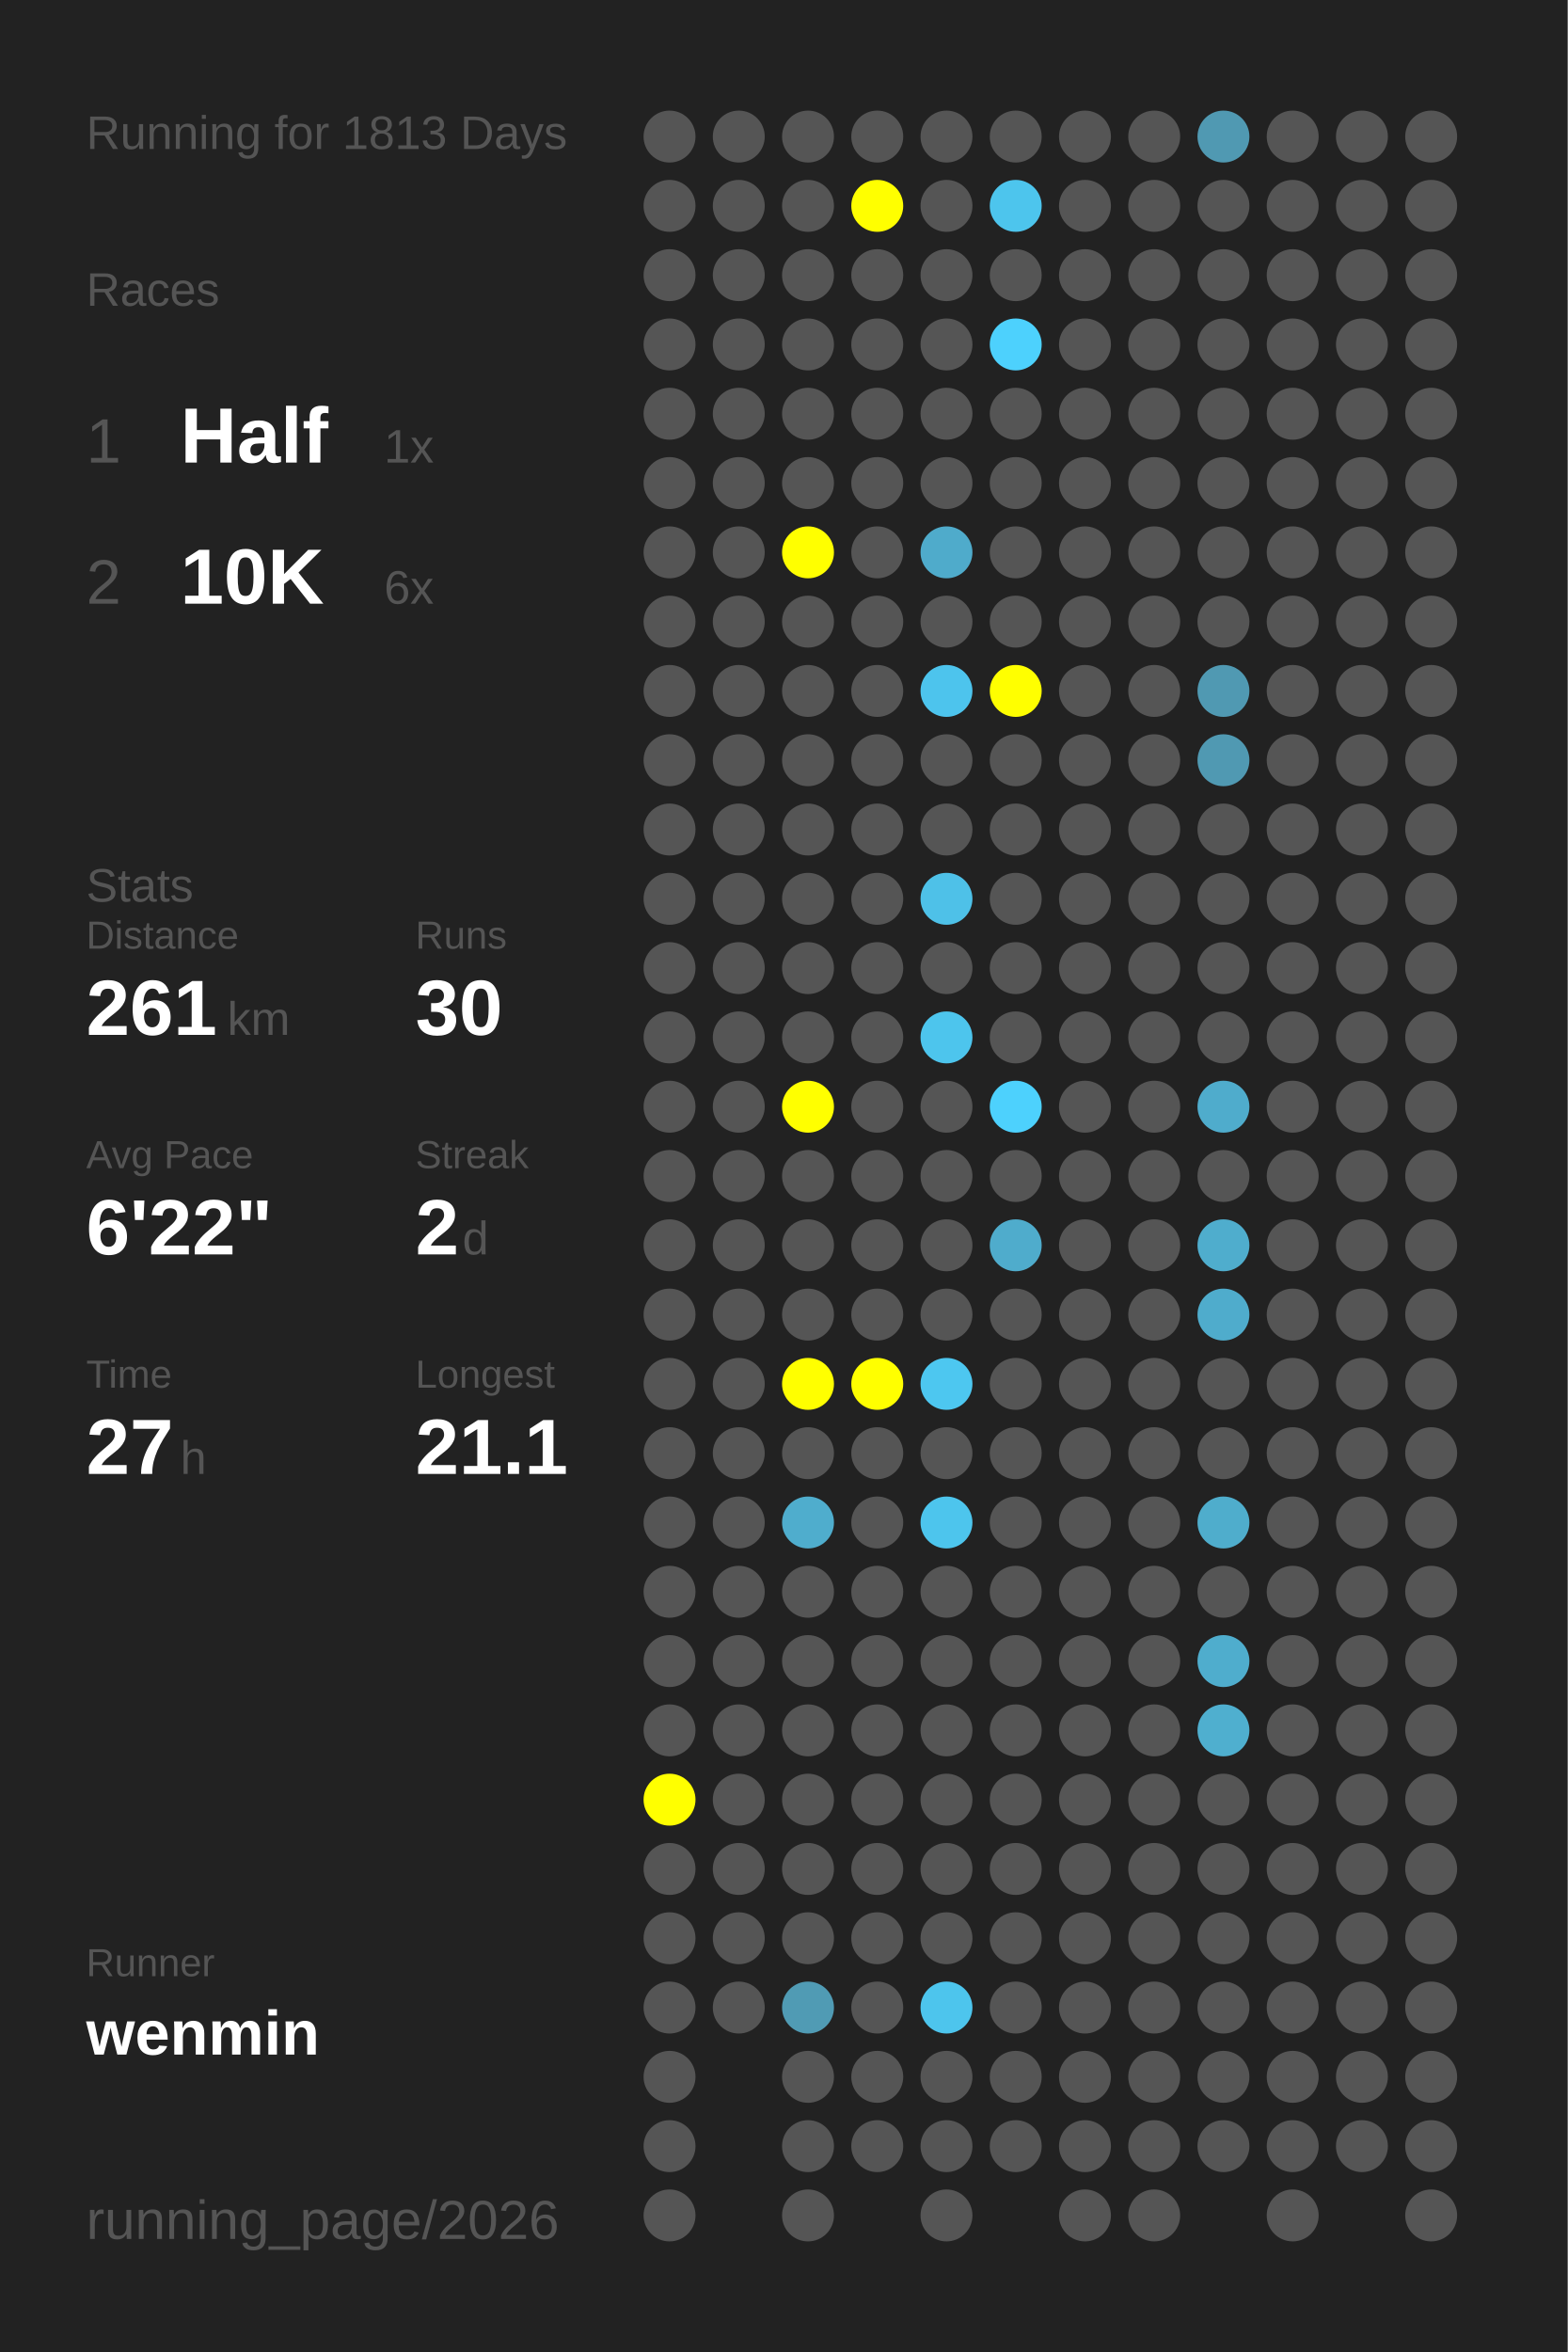
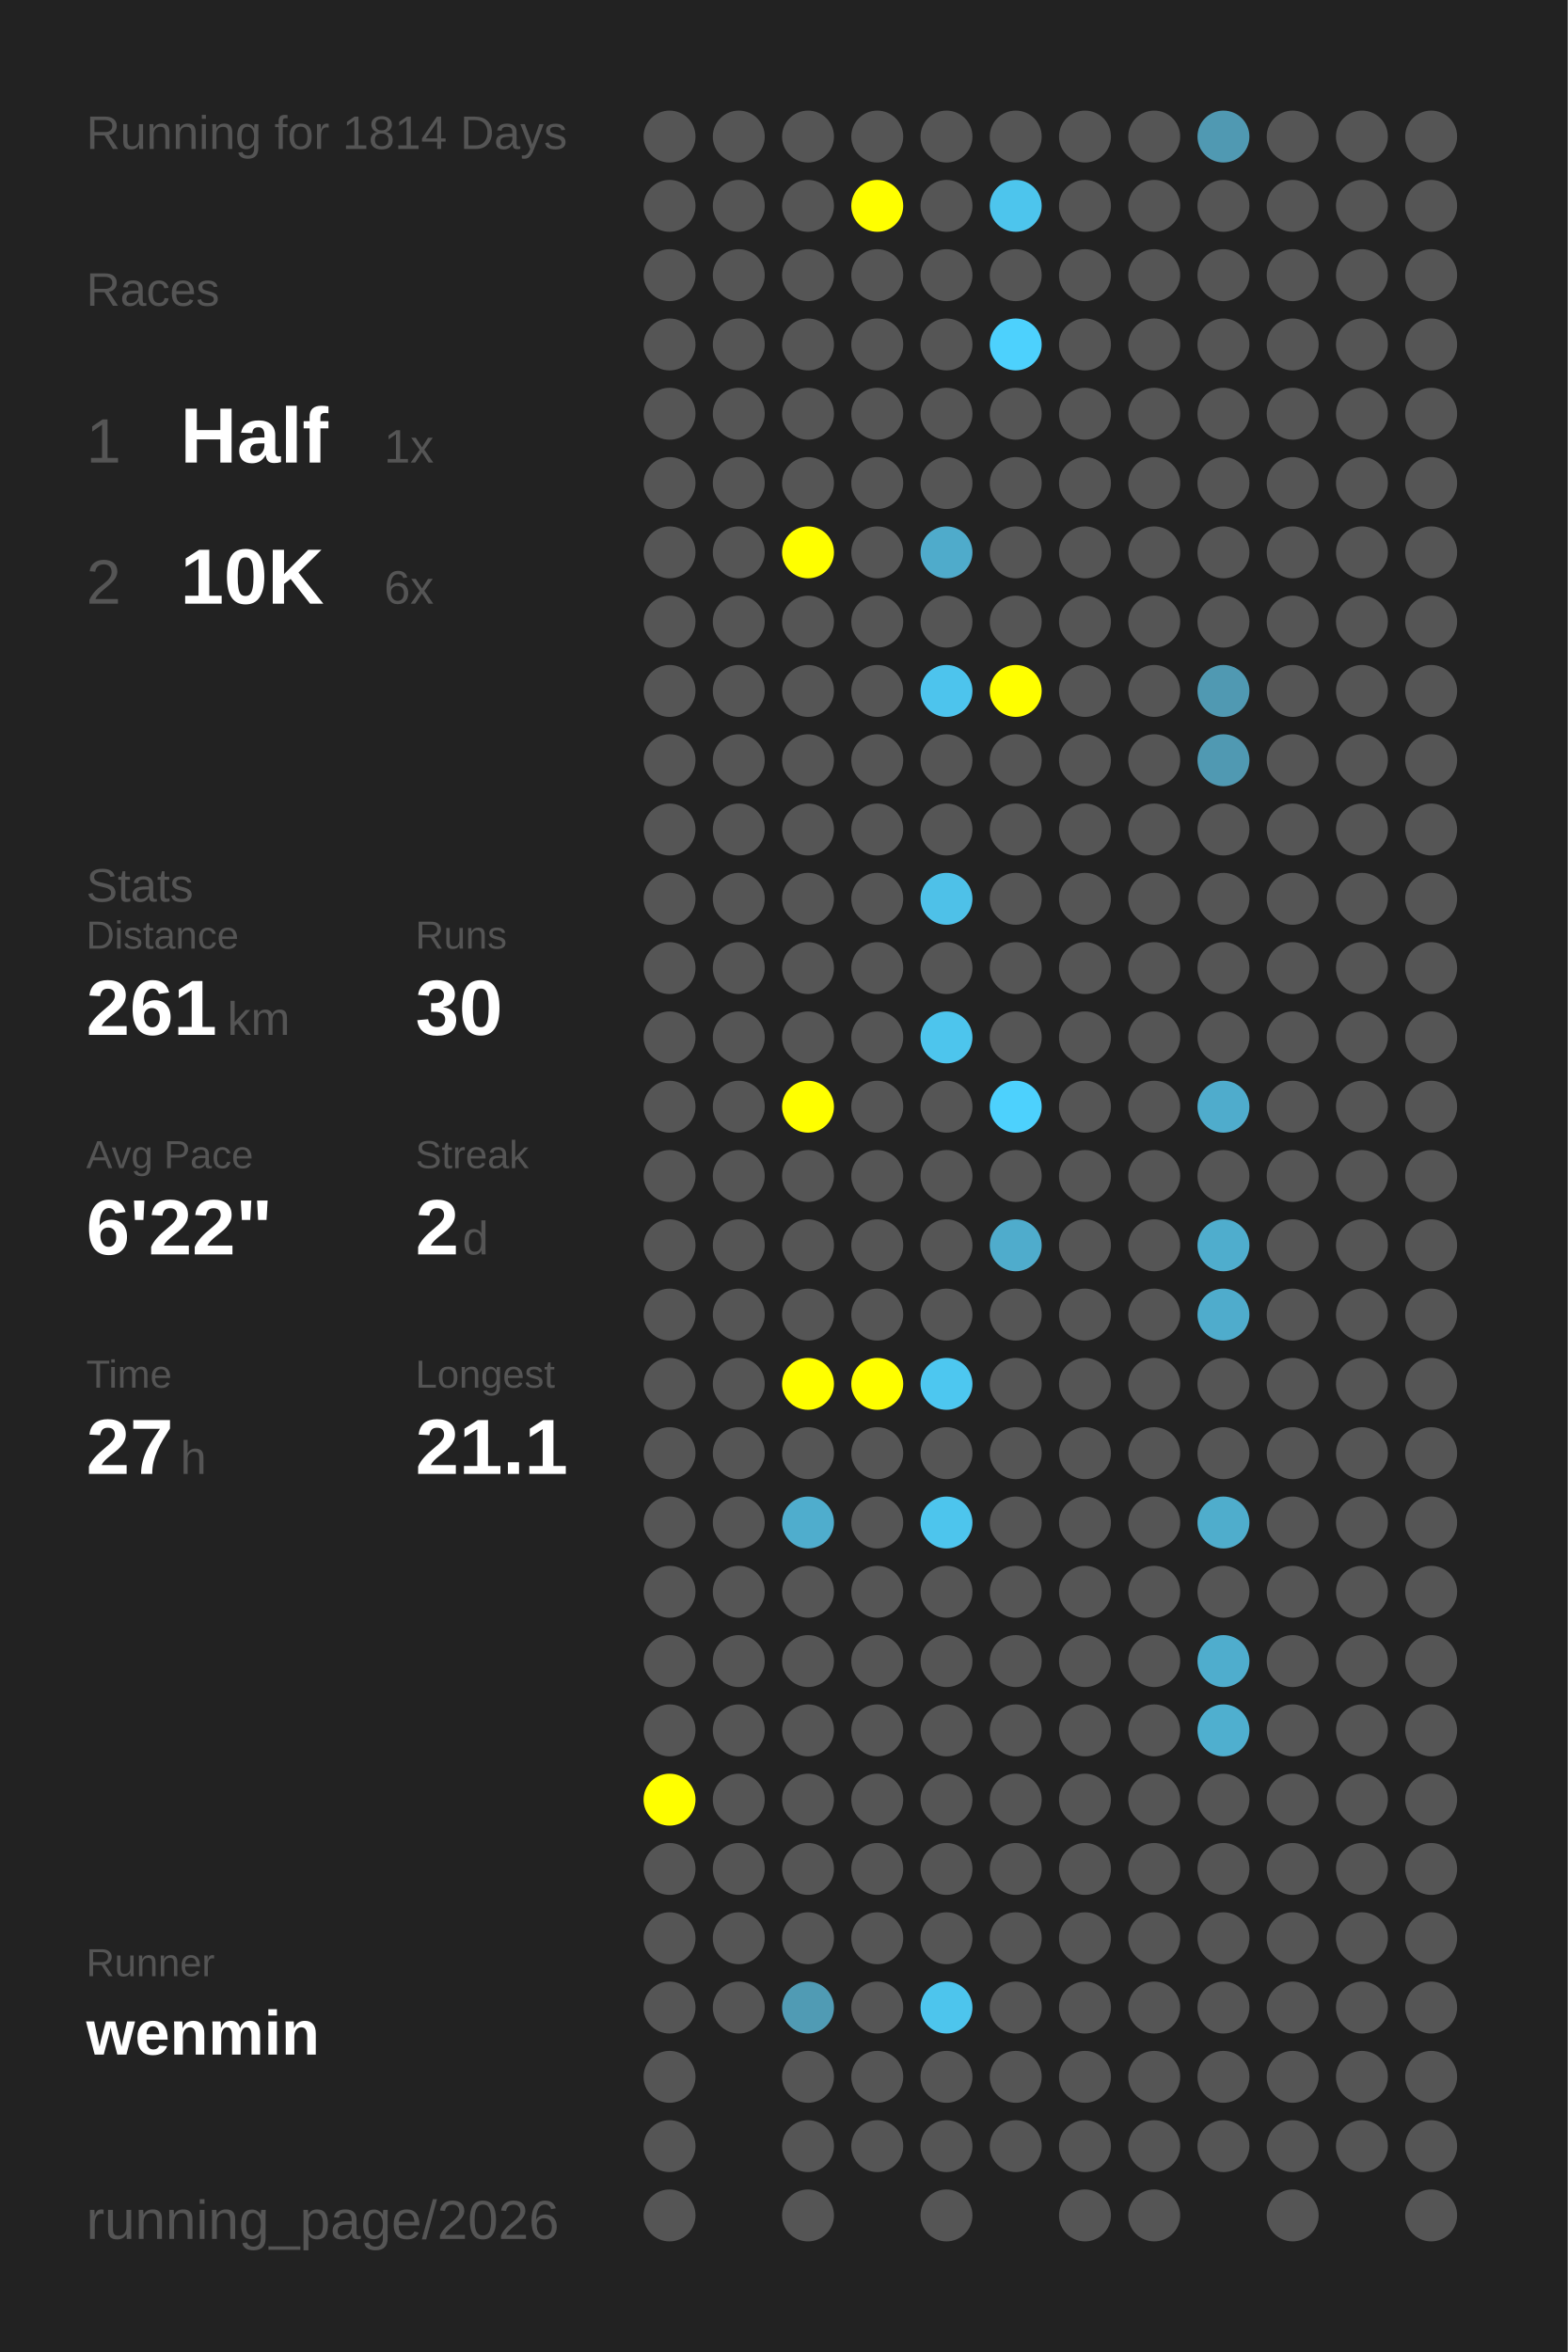
<svg xmlns="http://www.w3.org/2000/svg" baseProfile="full" height="300mm" version="1.1" viewBox="0,0,200,300" width="200mm">
  <defs />
  <rect fill="#222222" height="300" width="200" x="0" y="0" />
-   <text fill="#555555" style="font-size:6px; font-family:Arial;" x="11" y="19">Running for 1813 Days</text>
+   <text fill="#555555" style="font-size:6px; font-family:Arial;" x="11" y="19">Running for 1814 Days</text>
  <text fill="#555555" style="font-size:6px; font-family:Arial;" x="11" y="39">Races</text>
  <text fill="#555555" style="font-size:8px; font-family:Arial;" x="11" y="59">1</text>
  <text fill="#FFFFFF" style="font-size:10px; font-family:Arial; font-weight:bold;" x="23" y="59">Half</text>
  <text fill="#555555" style="font-size:6px; font-family:Arial;" x="49" y="59">1x</text>
  <text fill="#555555" style="font-size:8px; font-family:Arial;" x="11" y="77">2</text>
  <text fill="#FFFFFF" style="font-size:10px; font-family:Arial; font-weight:bold;" x="23" y="77">10K</text>
  <text fill="#555555" style="font-size:6px; font-family:Arial;" x="49" y="77">6x</text>
  <text fill="#555555" style="font-size:6px; font-family:Arial;" x="11" y="115">Stats</text>
  <text fill="#555555" style="font-size:5px; font-family:Arial;" x="11" y="121">Distance</text>
  <text fill="#FFFFFF" style="font-size:10px; font-family:Arial; font-weight:bold;" x="11" y="132">261</text>
  <text fill="#555555" style="font-size:6px; font-family:Arial;" x="29" y="132">km</text>
  <text fill="#555555" style="font-size:5px; font-family:Arial;" x="53" y="121">Runs</text>
  <text fill="#FFFFFF" style="font-size:10px; font-family:Arial; font-weight:bold;" x="53" y="132">30</text>
  <text fill="#555555" style="font-size:5px; font-family:Arial;" x="11" y="149">Avg Pace</text>
  <text fill="#FFFFFF" style="font-size:10px; font-family:Arial; font-weight:bold;" x="11" y="160">6'22"</text>
  <text fill="#555555" style="font-size:5px; font-family:Arial;" x="53" y="149">Streak</text>
  <text fill="#FFFFFF" style="font-size:10px; font-family:Arial; font-weight:bold;" x="53" y="160">2</text>
  <text fill="#555555" style="font-size:6px; font-family:Arial;" x="59" y="160">d</text>
  <text fill="#555555" style="font-size:5px; font-family:Arial;" x="11" y="177">Time</text>
  <text fill="#FFFFFF" style="font-size:10px; font-family:Arial; font-weight:bold;" x="11" y="188">27</text>
  <text fill="#555555" style="font-size:6px; font-family:Arial;" x="23" y="188">h</text>
  <text fill="#555555" style="font-size:5px; font-family:Arial;" x="53" y="177">Longest</text>
  <text fill="#FFFFFF" style="font-size:10px; font-family:Arial; font-weight:bold;" x="53" y="188">21.1</text>
  <text fill="#555555" style="font-size:5px; font-family:Arial;" x="11" y="252.065">Runner</text>
  <text fill="#FFFFFF" style="font-size:8px; font-family:Arial; font-weight:bold;" x="11" y="262.065">wenmin</text>
  <text fill="#555555" style="font-size:7px; font-family:Arial;" x="11" y="285.581">running_page/2026</text>
  <circle cx="85.417" cy="17.419" fill="#555555" r="3.312" />
  <circle cx="85.417" cy="26.258" fill="#555555" r="3.312" />
  <circle cx="85.417" cy="35.097" fill="#555555" r="3.312" />
  <circle cx="85.417" cy="43.935" fill="#555555" r="3.312" />
  <circle cx="85.417" cy="52.774" fill="#555555" r="3.312" />
  <circle cx="85.417" cy="61.613" fill="#555555" r="3.312" />
  <circle cx="85.417" cy="70.452" fill="#555555" r="3.312" />
  <circle cx="85.417" cy="79.29" fill="#555555" r="3.312" />
  <circle cx="85.417" cy="88.129" fill="#555555" r="3.312" />
  <circle cx="85.417" cy="96.968" fill="#555555" r="3.312" />
  <circle cx="85.417" cy="105.806" fill="#555555" r="3.312" />
  <circle cx="85.417" cy="114.645" fill="#555555" r="3.312" />
  <circle cx="85.417" cy="123.484" fill="#555555" r="3.312" />
  <circle cx="85.417" cy="132.323" fill="#555555" r="3.312" />
  <circle cx="85.417" cy="141.161" fill="#555555" r="3.312" />
  <circle cx="85.417" cy="150" fill="#555555" r="3.312" />
  <circle cx="85.417" cy="158.839" fill="#555555" r="3.312" />
  <circle cx="85.417" cy="167.677" fill="#555555" r="3.312" />
  <circle cx="85.417" cy="176.516" fill="#555555" r="3.312" />
  <circle cx="85.417" cy="185.355" fill="#555555" r="3.312" />
  <circle cx="85.417" cy="194.194" fill="#555555" r="3.312" />
  <circle cx="85.417" cy="203.032" fill="#555555" r="3.312" />
  <circle cx="85.417" cy="211.871" fill="#555555" r="3.312" />
  <circle cx="85.417" cy="220.71" fill="#555555" r="3.312" />
  <circle cx="85.417" cy="229.548" fill="#FFFF00" r="3.312" />
  <circle cx="85.417" cy="238.387" fill="#555555" r="3.312" />
  <circle cx="85.417" cy="247.226" fill="#555555" r="3.312" />
  <circle cx="85.417" cy="256.065" fill="#555555" r="3.312" />
  <circle cx="85.417" cy="264.903" fill="#555555" r="3.312" />
  <circle cx="85.417" cy="273.742" fill="#555555" r="3.312" />
  <circle cx="85.417" cy="282.581" fill="#555555" r="3.312" />
  <circle cx="94.25" cy="17.419" fill="#555555" r="3.312" />
  <circle cx="94.25" cy="26.258" fill="#555555" r="3.312" />
  <circle cx="94.25" cy="35.097" fill="#555555" r="3.312" />
  <circle cx="94.25" cy="43.935" fill="#555555" r="3.312" />
  <circle cx="94.25" cy="52.774" fill="#555555" r="3.312" />
  <circle cx="94.25" cy="61.613" fill="#555555" r="3.312" />
  <circle cx="94.25" cy="70.452" fill="#555555" r="3.312" />
  <circle cx="94.25" cy="79.29" fill="#555555" r="3.312" />
  <circle cx="94.25" cy="88.129" fill="#555555" r="3.312" />
  <circle cx="94.25" cy="96.968" fill="#555555" r="3.312" />
  <circle cx="94.25" cy="105.806" fill="#555555" r="3.312" />
  <circle cx="94.25" cy="114.645" fill="#555555" r="3.312" />
  <circle cx="94.25" cy="123.484" fill="#555555" r="3.312" />
  <circle cx="94.25" cy="132.323" fill="#555555" r="3.312" />
  <circle cx="94.25" cy="141.161" fill="#555555" r="3.312" />
  <circle cx="94.25" cy="150" fill="#555555" r="3.312" />
  <circle cx="94.25" cy="158.839" fill="#555555" r="3.312" />
  <circle cx="94.25" cy="167.677" fill="#555555" r="3.312" />
  <circle cx="94.25" cy="176.516" fill="#555555" r="3.312" />
  <circle cx="94.25" cy="185.355" fill="#555555" r="3.312" />
  <circle cx="94.25" cy="194.194" fill="#555555" r="3.312" />
  <circle cx="94.25" cy="203.032" fill="#555555" r="3.312" />
  <circle cx="94.25" cy="211.871" fill="#555555" r="3.312" />
  <circle cx="94.25" cy="220.71" fill="#555555" r="3.312" />
  <circle cx="94.25" cy="229.548" fill="#555555" r="3.312" />
  <circle cx="94.25" cy="238.387" fill="#555555" r="3.312" />
  <circle cx="94.25" cy="247.226" fill="#555555" r="3.312" />
  <circle cx="94.25" cy="256.065" fill="#555555" r="3.312" />
  <circle cx="103.083" cy="17.419" fill="#555555" r="3.312" />
  <circle cx="103.083" cy="26.258" fill="#555555" r="3.312" />
  <circle cx="103.083" cy="35.097" fill="#555555" r="3.312" />
  <circle cx="103.083" cy="43.935" fill="#555555" r="3.312" />
  <circle cx="103.083" cy="52.774" fill="#555555" r="3.312" />
  <circle cx="103.083" cy="61.613" fill="#555555" r="3.312" />
  <circle cx="103.083" cy="70.452" fill="#FFFF00" r="3.312" />
  <circle cx="103.083" cy="79.29" fill="#555555" r="3.312" />
  <circle cx="103.083" cy="88.129" fill="#555555" r="3.312" />
  <circle cx="103.083" cy="96.968" fill="#555555" r="3.312" />
  <circle cx="103.083" cy="105.806" fill="#555555" r="3.312" />
  <circle cx="103.083" cy="114.645" fill="#555555" r="3.312" />
  <circle cx="103.083" cy="123.484" fill="#555555" r="3.312" />
  <circle cx="103.083" cy="132.323" fill="#555555" r="3.312" />
  <circle cx="103.083" cy="141.161" fill="#FFFF00" r="3.312" />
  <circle cx="103.083" cy="150" fill="#555555" r="3.312" />
  <circle cx="103.083" cy="158.839" fill="#555555" r="3.312" />
  <circle cx="103.083" cy="167.677" fill="#555555" r="3.312" />
  <circle cx="103.083" cy="176.516" fill="#FFFF00" r="3.312" />
  <circle cx="103.083" cy="185.355" fill="#555555" r="3.312" />
  <circle cx="103.083" cy="194.194" fill="#4fadcd" r="3.312" />
  <circle cx="103.083" cy="203.032" fill="#555555" r="3.312" />
  <circle cx="103.083" cy="211.871" fill="#555555" r="3.312" />
  <circle cx="103.083" cy="220.71" fill="#555555" r="3.312" />
  <circle cx="103.083" cy="229.548" fill="#555555" r="3.312" />
  <circle cx="103.083" cy="238.387" fill="#555555" r="3.312" />
  <circle cx="103.083" cy="247.226" fill="#555555" r="3.312" />
  <circle cx="103.083" cy="256.065" fill="#509bb4" r="3.312" />
  <circle cx="103.083" cy="264.903" fill="#555555" r="3.312" />
  <circle cx="103.083" cy="273.742" fill="#555555" r="3.312" />
  <circle cx="103.083" cy="282.581" fill="#555555" r="3.312" />
  <circle cx="111.917" cy="17.419" fill="#555555" r="3.312" />
  <circle cx="111.917" cy="26.258" fill="#FFFF00" r="3.312" />
  <circle cx="111.917" cy="35.097" fill="#555555" r="3.312" />
  <circle cx="111.917" cy="43.935" fill="#555555" r="3.312" />
  <circle cx="111.917" cy="52.774" fill="#555555" r="3.312" />
  <circle cx="111.917" cy="61.613" fill="#555555" r="3.312" />
  <circle cx="111.917" cy="70.452" fill="#555555" r="3.312" />
  <circle cx="111.917" cy="79.29" fill="#555555" r="3.312" />
  <circle cx="111.917" cy="88.129" fill="#555555" r="3.312" />
  <circle cx="111.917" cy="96.968" fill="#555555" r="3.312" />
  <circle cx="111.917" cy="105.806" fill="#555555" r="3.312" />
  <circle cx="111.917" cy="114.645" fill="#555555" r="3.312" />
  <circle cx="111.917" cy="123.484" fill="#555555" r="3.312" />
  <circle cx="111.917" cy="132.323" fill="#555555" r="3.312" />
  <circle cx="111.917" cy="141.161" fill="#555555" r="3.312" />
  <circle cx="111.917" cy="150" fill="#555555" r="3.312" />
  <circle cx="111.917" cy="158.839" fill="#555555" r="3.312" />
  <circle cx="111.917" cy="167.677" fill="#555555" r="3.312" />
  <circle cx="111.917" cy="176.516" fill="#FFFF00" r="3.312" />
  <circle cx="111.917" cy="185.355" fill="#555555" r="3.312" />
  <circle cx="111.917" cy="194.194" fill="#555555" r="3.312" />
  <circle cx="111.917" cy="203.032" fill="#555555" r="3.312" />
  <circle cx="111.917" cy="211.871" fill="#555555" r="3.312" />
  <circle cx="111.917" cy="220.71" fill="#555555" r="3.312" />
  <circle cx="111.917" cy="229.548" fill="#555555" r="3.312" />
  <circle cx="111.917" cy="238.387" fill="#555555" r="3.312" />
  <circle cx="111.917" cy="247.226" fill="#555555" r="3.312" />
  <circle cx="111.917" cy="256.065" fill="#555555" r="3.312" />
  <circle cx="111.917" cy="264.903" fill="#555555" r="3.312" />
  <circle cx="111.917" cy="273.742" fill="#555555" r="3.312" />
  <circle cx="120.75" cy="17.419" fill="#555555" r="3.312" />
  <circle cx="120.75" cy="26.258" fill="#555555" r="3.312" />
  <circle cx="120.75" cy="35.097" fill="#555555" r="3.312" />
  <circle cx="120.75" cy="43.935" fill="#555555" r="3.312" />
  <circle cx="120.75" cy="52.774" fill="#555555" r="3.312" />
  <circle cx="120.75" cy="61.613" fill="#555555" r="3.312" />
  <circle cx="120.75" cy="70.452" fill="#4fabcb" r="3.312" />
  <circle cx="120.75" cy="79.29" fill="#555555" r="3.312" />
  <circle cx="120.75" cy="88.129" fill="#4dc4ed" r="3.312" />
  <circle cx="120.75" cy="96.968" fill="#555555" r="3.312" />
  <circle cx="120.75" cy="105.806" fill="#555555" r="3.312" />
  <circle cx="120.75" cy="114.645" fill="#4ec1e8" r="3.312" />
  <circle cx="120.75" cy="123.484" fill="#555555" r="3.312" />
  <circle cx="120.75" cy="132.323" fill="#4dc5ed" r="3.312" />
  <circle cx="120.75" cy="141.161" fill="#555555" r="3.312" />
  <circle cx="120.75" cy="150" fill="#555555" r="3.312" />
  <circle cx="120.75" cy="158.839" fill="#555555" r="3.312" />
  <circle cx="120.75" cy="167.677" fill="#555555" r="3.312" />
  <circle cx="120.75" cy="176.516" fill="#4dc7f0" r="3.312" />
  <circle cx="120.75" cy="185.355" fill="#555555" r="3.312" />
  <circle cx="120.75" cy="194.194" fill="#4dc5ed" r="3.312" />
  <circle cx="120.75" cy="203.032" fill="#555555" r="3.312" />
  <circle cx="120.75" cy="211.871" fill="#555555" r="3.312" />
  <circle cx="120.75" cy="220.71" fill="#555555" r="3.312" />
  <circle cx="120.75" cy="229.548" fill="#555555" r="3.312" />
  <circle cx="120.75" cy="238.387" fill="#555555" r="3.312" />
  <circle cx="120.75" cy="247.226" fill="#555555" r="3.312" />
  <circle cx="120.75" cy="256.065" fill="#4dc5ed" r="3.312" />
  <circle cx="120.75" cy="264.903" fill="#555555" r="3.312" />
  <circle cx="120.75" cy="273.742" fill="#555555" r="3.312" />
  <circle cx="120.75" cy="282.581" fill="#555555" r="3.312" />
  <circle cx="129.583" cy="17.419" fill="#555555" r="3.312" />
  <circle cx="129.583" cy="26.258" fill="#4dc5ed" r="3.312" />
  <circle cx="129.583" cy="35.097" fill="#555555" r="3.312" />
  <circle cx="129.583" cy="43.935" fill="#4dd1fd" r="3.312" />
  <circle cx="129.583" cy="52.774" fill="#555555" r="3.312" />
  <circle cx="129.583" cy="61.613" fill="#555555" r="3.312" />
  <circle cx="129.583" cy="70.452" fill="#555555" r="3.312" />
  <circle cx="129.583" cy="79.29" fill="#555555" r="3.312" />
  <circle cx="129.583" cy="88.129" fill="#FFFF00" r="3.312" />
  <circle cx="129.583" cy="96.968" fill="#555555" r="3.312" />
  <circle cx="129.583" cy="105.806" fill="#555555" r="3.312" />
  <circle cx="129.583" cy="114.645" fill="#555555" r="3.312" />
  <circle cx="129.583" cy="123.484" fill="#555555" r="3.312" />
  <circle cx="129.583" cy="132.323" fill="#555555" r="3.312" />
  <circle cx="129.583" cy="141.161" fill="#4dd1fd" r="3.312" />
  <circle cx="129.583" cy="150" fill="#555555" r="3.312" />
  <circle cx="129.583" cy="158.839" fill="#4faccc" r="3.312" />
  <circle cx="129.583" cy="167.677" fill="#555555" r="3.312" />
  <circle cx="129.583" cy="176.516" fill="#555555" r="3.312" />
  <circle cx="129.583" cy="185.355" fill="#555555" r="3.312" />
  <circle cx="129.583" cy="194.194" fill="#555555" r="3.312" />
  <circle cx="129.583" cy="203.032" fill="#555555" r="3.312" />
  <circle cx="129.583" cy="211.871" fill="#555555" r="3.312" />
  <circle cx="129.583" cy="220.71" fill="#555555" r="3.312" />
  <circle cx="129.583" cy="229.548" fill="#555555" r="3.312" />
  <circle cx="129.583" cy="238.387" fill="#555555" r="3.312" />
  <circle cx="129.583" cy="247.226" fill="#555555" r="3.312" />
  <circle cx="129.583" cy="256.065" fill="#555555" r="3.312" />
  <circle cx="129.583" cy="264.903" fill="#555555" r="3.312" />
  <circle cx="129.583" cy="273.742" fill="#555555" r="3.312" />
  <circle cx="138.417" cy="17.419" fill="#555555" r="3.312" />
  <circle cx="138.417" cy="26.258" fill="#555555" r="3.312" />
  <circle cx="138.417" cy="35.097" fill="#555555" r="3.312" />
  <circle cx="138.417" cy="43.935" fill="#555555" r="3.312" />
  <circle cx="138.417" cy="52.774" fill="#555555" r="3.312" />
  <circle cx="138.417" cy="61.613" fill="#555555" r="3.312" />
  <circle cx="138.417" cy="70.452" fill="#555555" r="3.312" />
  <circle cx="138.417" cy="79.29" fill="#555555" r="3.312" />
  <circle cx="138.417" cy="88.129" fill="#555555" r="3.312" />
  <circle cx="138.417" cy="96.968" fill="#555555" r="3.312" />
  <circle cx="138.417" cy="105.806" fill="#555555" r="3.312" />
  <circle cx="138.417" cy="114.645" fill="#555555" r="3.312" />
  <circle cx="138.417" cy="123.484" fill="#555555" r="3.312" />
  <circle cx="138.417" cy="132.323" fill="#555555" r="3.312" />
  <circle cx="138.417" cy="141.161" fill="#555555" r="3.312" />
  <circle cx="138.417" cy="150" fill="#555555" r="3.312" />
  <circle cx="138.417" cy="158.839" fill="#555555" r="3.312" />
  <circle cx="138.417" cy="167.677" fill="#555555" r="3.312" />
  <circle cx="138.417" cy="176.516" fill="#555555" r="3.312" />
  <circle cx="138.417" cy="185.355" fill="#555555" r="3.312" />
  <circle cx="138.417" cy="194.194" fill="#555555" r="3.312" />
  <circle cx="138.417" cy="203.032" fill="#555555" r="3.312" />
  <circle cx="138.417" cy="211.871" fill="#555555" r="3.312" />
  <circle cx="138.417" cy="220.71" fill="#555555" r="3.312" />
  <circle cx="138.417" cy="229.548" fill="#555555" r="3.312" />
  <circle cx="138.417" cy="238.387" fill="#555555" r="3.312" />
  <circle cx="138.417" cy="247.226" fill="#555555" r="3.312" />
  <circle cx="138.417" cy="256.065" fill="#555555" r="3.312" />
  <circle cx="138.417" cy="264.903" fill="#555555" r="3.312" />
  <circle cx="138.417" cy="273.742" fill="#555555" r="3.312" />
  <circle cx="138.417" cy="282.581" fill="#555555" r="3.312" />
  <circle cx="147.25" cy="17.419" fill="#555555" r="3.312" />
  <circle cx="147.25" cy="26.258" fill="#555555" r="3.312" />
  <circle cx="147.25" cy="35.097" fill="#555555" r="3.312" />
  <circle cx="147.25" cy="43.935" fill="#555555" r="3.312" />
  <circle cx="147.25" cy="52.774" fill="#555555" r="3.312" />
  <circle cx="147.25" cy="61.613" fill="#555555" r="3.312" />
  <circle cx="147.25" cy="70.452" fill="#555555" r="3.312" />
  <circle cx="147.25" cy="79.29" fill="#555555" r="3.312" />
  <circle cx="147.25" cy="88.129" fill="#555555" r="3.312" />
  <circle cx="147.25" cy="96.968" fill="#555555" r="3.312" />
  <circle cx="147.25" cy="105.806" fill="#555555" r="3.312" />
  <circle cx="147.25" cy="114.645" fill="#555555" r="3.312" />
  <circle cx="147.25" cy="123.484" fill="#555555" r="3.312" />
  <circle cx="147.25" cy="132.323" fill="#555555" r="3.312" />
  <circle cx="147.25" cy="141.161" fill="#555555" r="3.312" />
  <circle cx="147.25" cy="150" fill="#555555" r="3.312" />
  <circle cx="147.25" cy="158.839" fill="#555555" r="3.312" />
  <circle cx="147.25" cy="167.677" fill="#555555" r="3.312" />
  <circle cx="147.25" cy="176.516" fill="#555555" r="3.312" />
  <circle cx="147.25" cy="185.355" fill="#555555" r="3.312" />
  <circle cx="147.25" cy="194.194" fill="#555555" r="3.312" />
  <circle cx="147.25" cy="203.032" fill="#555555" r="3.312" />
  <circle cx="147.25" cy="211.871" fill="#555555" r="3.312" />
  <circle cx="147.25" cy="220.71" fill="#555555" r="3.312" />
  <circle cx="147.25" cy="229.548" fill="#555555" r="3.312" />
  <circle cx="147.25" cy="238.387" fill="#555555" r="3.312" />
  <circle cx="147.25" cy="247.226" fill="#555555" r="3.312" />
  <circle cx="147.25" cy="256.065" fill="#555555" r="3.312" />
  <circle cx="147.25" cy="264.903" fill="#555555" r="3.312" />
  <circle cx="147.25" cy="273.742" fill="#555555" r="3.312" />
  <circle cx="147.25" cy="282.581" fill="#555555" r="3.312" />
  <circle cx="156.083" cy="17.419" fill="#5099b2" r="3.312" />
  <circle cx="156.083" cy="26.258" fill="#555555" r="3.312" />
  <circle cx="156.083" cy="35.097" fill="#555555" r="3.312" />
  <circle cx="156.083" cy="43.935" fill="#555555" r="3.312" />
  <circle cx="156.083" cy="52.774" fill="#555555" r="3.312" />
  <circle cx="156.083" cy="61.613" fill="#555555" r="3.312" />
  <circle cx="156.083" cy="70.452" fill="#555555" r="3.312" />
  <circle cx="156.083" cy="79.29" fill="#555555" r="3.312" />
  <circle cx="156.083" cy="88.129" fill="#5099b2" r="3.312" />
  <circle cx="156.083" cy="96.968" fill="#5099b2" r="3.312" />
  <circle cx="156.083" cy="105.806" fill="#555555" r="3.312" />
  <circle cx="156.083" cy="114.645" fill="#555555" r="3.312" />
  <circle cx="156.083" cy="123.484" fill="#555555" r="3.312" />
  <circle cx="156.083" cy="132.323" fill="#555555" r="3.312" />
  <circle cx="156.083" cy="141.161" fill="#4faccc" r="3.312" />
  <circle cx="156.083" cy="150" fill="#555555" r="3.312" />
  <circle cx="156.083" cy="158.839" fill="#4fadcd" r="3.312" />
  <circle cx="156.083" cy="167.677" fill="#4faccc" r="3.312" />
  <circle cx="156.083" cy="176.516" fill="#555555" r="3.312" />
  <circle cx="156.083" cy="185.355" fill="#555555" r="3.312" />
  <circle cx="156.083" cy="194.194" fill="#4fadcc" r="3.312" />
  <circle cx="156.083" cy="203.032" fill="#555555" r="3.312" />
  <circle cx="156.083" cy="211.871" fill="#4fadcd" r="3.312" />
  <circle cx="156.083" cy="220.71" fill="#4fafcf" r="3.312" />
  <circle cx="156.083" cy="229.548" fill="#555555" r="3.312" />
  <circle cx="156.083" cy="238.387" fill="#555555" r="3.312" />
  <circle cx="156.083" cy="247.226" fill="#555555" r="3.312" />
  <circle cx="156.083" cy="256.065" fill="#555555" r="3.312" />
  <circle cx="156.083" cy="264.903" fill="#555555" r="3.312" />
  <circle cx="156.083" cy="273.742" fill="#555555" r="3.312" />
  <circle cx="164.917" cy="17.419" fill="#555555" r="3.312" />
  <circle cx="164.917" cy="26.258" fill="#555555" r="3.312" />
  <circle cx="164.917" cy="35.097" fill="#555555" r="3.312" />
  <circle cx="164.917" cy="43.935" fill="#555555" r="3.312" />
  <circle cx="164.917" cy="52.774" fill="#555555" r="3.312" />
  <circle cx="164.917" cy="61.613" fill="#555555" r="3.312" />
  <circle cx="164.917" cy="70.452" fill="#555555" r="3.312" />
  <circle cx="164.917" cy="79.29" fill="#555555" r="3.312" />
  <circle cx="164.917" cy="88.129" fill="#555555" r="3.312" />
  <circle cx="164.917" cy="96.968" fill="#555555" r="3.312" />
  <circle cx="164.917" cy="105.806" fill="#555555" r="3.312" />
  <circle cx="164.917" cy="114.645" fill="#555555" r="3.312" />
  <circle cx="164.917" cy="123.484" fill="#555555" r="3.312" />
  <circle cx="164.917" cy="132.323" fill="#555555" r="3.312" />
  <circle cx="164.917" cy="141.161" fill="#555555" r="3.312" />
  <circle cx="164.917" cy="150" fill="#555555" r="3.312" />
  <circle cx="164.917" cy="158.839" fill="#555555" r="3.312" />
  <circle cx="164.917" cy="167.677" fill="#555555" r="3.312" />
  <circle cx="164.917" cy="176.516" fill="#555555" r="3.312" />
  <circle cx="164.917" cy="185.355" fill="#555555" r="3.312" />
  <circle cx="164.917" cy="194.194" fill="#555555" r="3.312" />
  <circle cx="164.917" cy="203.032" fill="#555555" r="3.312" />
  <circle cx="164.917" cy="211.871" fill="#555555" r="3.312" />
  <circle cx="164.917" cy="220.71" fill="#555555" r="3.312" />
  <circle cx="164.917" cy="229.548" fill="#555555" r="3.312" />
  <circle cx="164.917" cy="238.387" fill="#555555" r="3.312" />
  <circle cx="164.917" cy="247.226" fill="#555555" r="3.312" />
  <circle cx="164.917" cy="256.065" fill="#555555" r="3.312" />
  <circle cx="164.917" cy="264.903" fill="#555555" r="3.312" />
  <circle cx="164.917" cy="273.742" fill="#555555" r="3.312" />
  <circle cx="164.917" cy="282.581" fill="#555555" r="3.312" />
  <circle cx="173.75" cy="17.419" fill="#555555" r="3.312" />
  <circle cx="173.75" cy="26.258" fill="#555555" r="3.312" />
  <circle cx="173.75" cy="35.097" fill="#555555" r="3.312" />
  <circle cx="173.75" cy="43.935" fill="#555555" r="3.312" />
  <circle cx="173.75" cy="52.774" fill="#555555" r="3.312" />
  <circle cx="173.75" cy="61.613" fill="#555555" r="3.312" />
  <circle cx="173.75" cy="70.452" fill="#555555" r="3.312" />
  <circle cx="173.75" cy="79.29" fill="#555555" r="3.312" />
  <circle cx="173.75" cy="88.129" fill="#555555" r="3.312" />
  <circle cx="173.75" cy="96.968" fill="#555555" r="3.312" />
  <circle cx="173.75" cy="105.806" fill="#555555" r="3.312" />
  <circle cx="173.75" cy="114.645" fill="#555555" r="3.312" />
  <circle cx="173.75" cy="123.484" fill="#555555" r="3.312" />
  <circle cx="173.75" cy="132.323" fill="#555555" r="3.312" />
  <circle cx="173.75" cy="141.161" fill="#555555" r="3.312" />
  <circle cx="173.75" cy="150" fill="#555555" r="3.312" />
  <circle cx="173.75" cy="158.839" fill="#555555" r="3.312" />
  <circle cx="173.75" cy="167.677" fill="#555555" r="3.312" />
  <circle cx="173.75" cy="176.516" fill="#555555" r="3.312" />
  <circle cx="173.75" cy="185.355" fill="#555555" r="3.312" />
  <circle cx="173.75" cy="194.194" fill="#555555" r="3.312" />
  <circle cx="173.75" cy="203.032" fill="#555555" r="3.312" />
  <circle cx="173.75" cy="211.871" fill="#555555" r="3.312" />
  <circle cx="173.75" cy="220.71" fill="#555555" r="3.312" />
  <circle cx="173.75" cy="229.548" fill="#555555" r="3.312" />
  <circle cx="173.75" cy="238.387" fill="#555555" r="3.312" />
  <circle cx="173.75" cy="247.226" fill="#555555" r="3.312" />
  <circle cx="173.75" cy="256.065" fill="#555555" r="3.312" />
  <circle cx="173.75" cy="264.903" fill="#555555" r="3.312" />
  <circle cx="173.75" cy="273.742" fill="#555555" r="3.312" />
  <circle cx="182.583" cy="17.419" fill="#555555" r="3.312" />
  <circle cx="182.583" cy="26.258" fill="#555555" r="3.312" />
  <circle cx="182.583" cy="35.097" fill="#555555" r="3.312" />
  <circle cx="182.583" cy="43.935" fill="#555555" r="3.312" />
  <circle cx="182.583" cy="52.774" fill="#555555" r="3.312" />
  <circle cx="182.583" cy="61.613" fill="#555555" r="3.312" />
  <circle cx="182.583" cy="70.452" fill="#555555" r="3.312" />
  <circle cx="182.583" cy="79.29" fill="#555555" r="3.312" />
  <circle cx="182.583" cy="88.129" fill="#555555" r="3.312" />
  <circle cx="182.583" cy="96.968" fill="#555555" r="3.312" />
  <circle cx="182.583" cy="105.806" fill="#555555" r="3.312" />
  <circle cx="182.583" cy="114.645" fill="#555555" r="3.312" />
  <circle cx="182.583" cy="123.484" fill="#555555" r="3.312" />
  <circle cx="182.583" cy="132.323" fill="#555555" r="3.312" />
  <circle cx="182.583" cy="141.161" fill="#555555" r="3.312" />
  <circle cx="182.583" cy="150" fill="#555555" r="3.312" />
  <circle cx="182.583" cy="158.839" fill="#555555" r="3.312" />
  <circle cx="182.583" cy="167.677" fill="#555555" r="3.312" />
  <circle cx="182.583" cy="176.516" fill="#555555" r="3.312" />
  <circle cx="182.583" cy="185.355" fill="#555555" r="3.312" />
  <circle cx="182.583" cy="194.194" fill="#555555" r="3.312" />
  <circle cx="182.583" cy="203.032" fill="#555555" r="3.312" />
  <circle cx="182.583" cy="211.871" fill="#555555" r="3.312" />
  <circle cx="182.583" cy="220.71" fill="#555555" r="3.312" />
  <circle cx="182.583" cy="229.548" fill="#555555" r="3.312" />
  <circle cx="182.583" cy="238.387" fill="#555555" r="3.312" />
  <circle cx="182.583" cy="247.226" fill="#555555" r="3.312" />
  <circle cx="182.583" cy="256.065" fill="#555555" r="3.312" />
  <circle cx="182.583" cy="264.903" fill="#555555" r="3.312" />
  <circle cx="182.583" cy="273.742" fill="#555555" r="3.312" />
  <circle cx="182.583" cy="282.581" fill="#555555" r="3.312" />
</svg>
